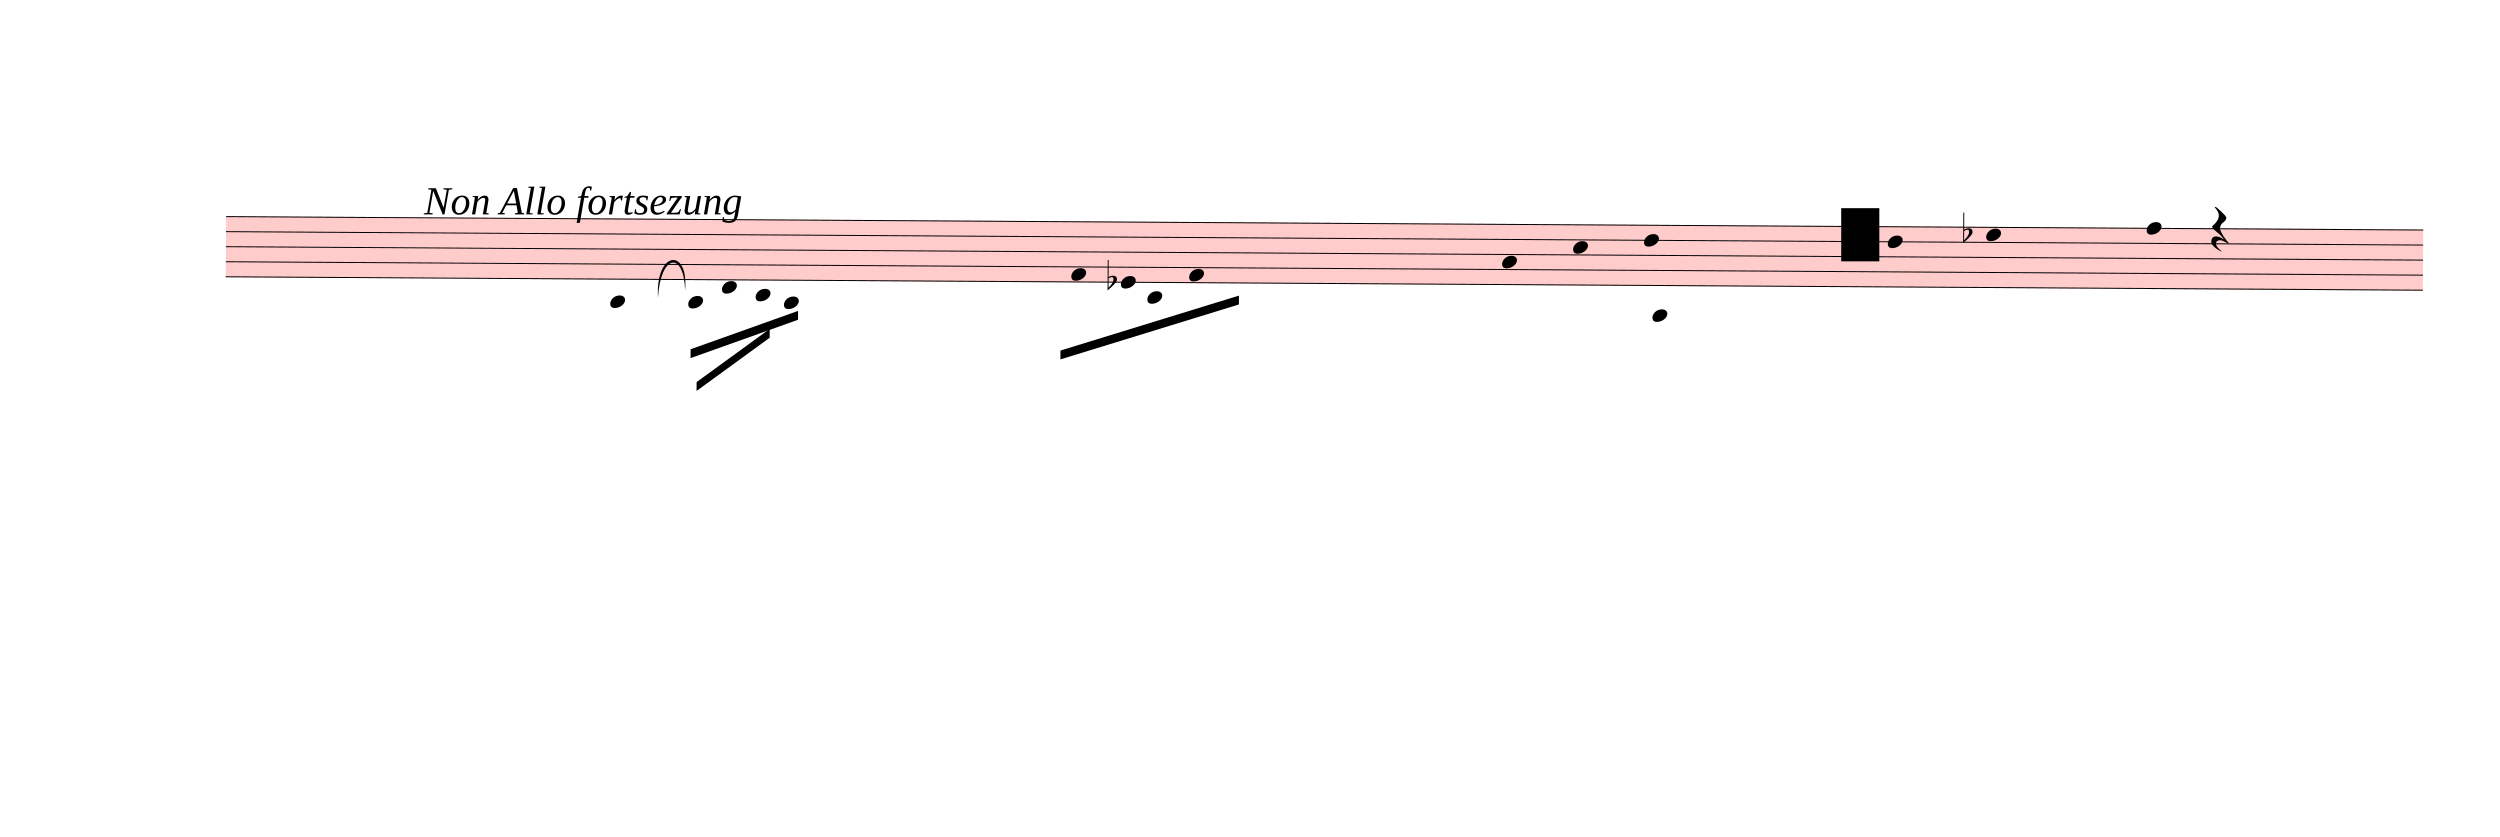
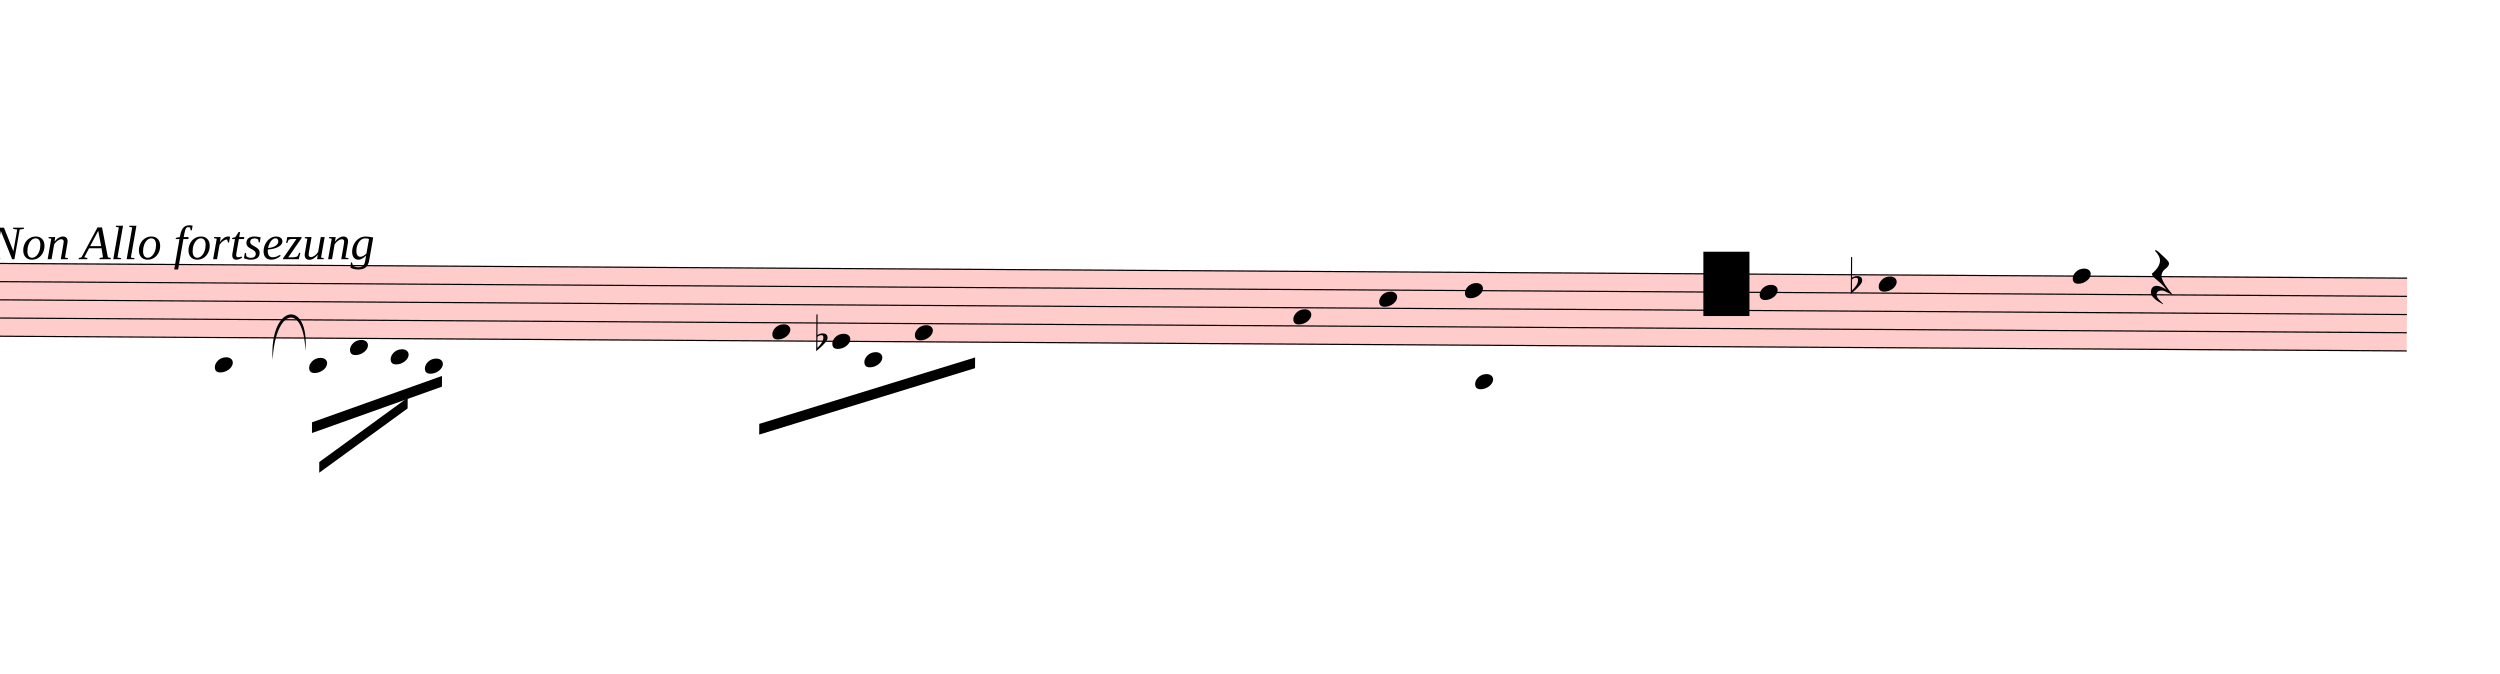
- <svg xmlns="http://www.w3.org/2000/svg" viewBox="581.4 2656.125 25386.3 8497.575" version="1.1" overflow="visible">
+ <svg xmlns="http://www.w3.org/2000/svg" viewBox="4974 2656.125 20993.7 5657.175" version="1.1" overflow="visible">
  <defs>
    <style type="text/css">
    /* .staff * {
      fill: #000;
      stroke: #000;
    }

    .deletionBack {
      fill: #00000033;
    } */
  </style>
    <symbol id="sym_notehead_quarter" viewBox="0 0 1000 1000" overflow="inherit">
      <path transform="scale(1,-1)" d="M0 -39c0 68 73 172 200 172c66 0 114 -37 114 -95c0 -84 -106 -171 -218 -171c-64 0 -96 30 -96 94z" />
    </symbol>
    <symbol id="sym_rest_restQuarter" viewBox="0 0 1000 1000" overflow="inherit">
      <path transform="scale(1,-1)" d="M107 292c-13 24 -30 49 -52 71c-1 1 0 2 0 3l-2 2c3 3 4 4 6 4c12 0 26 -7 40 -20s44 -40 89 -81c26 -24 28 -29 46 -47c4 -4 8 -9 10 -14c6 -8 8 -16 8 -27c0 -19 -12 -40 -36 -61c-28 -23 -49 -38 -61 -73c-4 -11 -7 -27 -10 -50c13 -43 34 -83 59 -121 c31 -47 59 -79 101 -129c-8 0 -26 7 -54 20l-62 29l-21 6l-23 1c-25 0 -45 -10 -60 -30l-4 -14l-1 -12c0 -33 20 -56 39 -78c8 -9 17 -18 26 -26c17 -15 27 -24 28 -30l-3 -3c-11 5 -19 10 -25 15c-9 3 -37 21 -45 26c-24 14 -45 32 -63 51c-19 21 -37 44 -37 71 c0 63 27 95 80 95c41 0 86 -18 136 -52c-19 26 -37 48 -55 66c-23 23 -48 44 -73 65c-28 23 -47 40 -58 53s-17 26 -18 39c75 64 113 125 113 183c0 27 -7 48 -18 68z" />
    </symbol>
    <symbol id="sym_accid_f" viewBox="0 0 1000 1000" overflow="inherit">
      <path transform="scale(1,-1)" d="M20 110c32 16 54 27 93 27c26 0 35 -3 54 -13c13 -7 24 -20 27 -38l4 -25c0 -28 -16 -57 -45 -89c-23 -25 -39 -44 -65 -68l-88 -79v644h20v-359zM90 106c-32 0 -48 -10 -70 -29v-194c31 31 54 59 71 84c21 32 32 59 32 84c0 9 1 16 1 20c0 14 -3 21 -11 30l-8 3z" />
    </symbol>
  </defs>
  <g class="rastrums">
    <g class="rastrum" data-id="rb1e16fb9-bc88-485b-bca6-88e8051aa15c" style="transform: rotate(0.35deg); transform-origin: 2907px 4833px;">
      <g class="rastrum bounding-box" data-id="bbox-rb1e16fb9-bc88-485b-bca6-88e8051aa15c">
        <rect x="2907" y="4833" width="22311" height="621" fill="#ff000033" />
      </g>
      <path d="M2907 4838 L25218 4838" stroke-width="10" stroke="black" />
      <path d="M2907 4990.75 L25218 4990.75" stroke-width="10" stroke="black" />
      <path d="M2907 5143.5 L25218 5143.5" stroke-width="10" stroke="black" />
      <path d="M2907 5296.25 L25218 5296.25" stroke-width="10" stroke="black" />
      <path d="M2907 5449 L25218 5449" stroke-width="10" stroke="black" />
    </g>
  </g>
  <g class="draft" data-label="2" data-id="d131b669c-3bd9-431a-ae46-7295daba8240">
    <g class="system" data-id="s444f326e-02f0-4955-9ca6-3b1b2f5c8425">
      <g class="staff" data-n="1" data-rastrum="rb1e16fb9-bc88-485b-bca6-88e8051aa15c" style="transform: rotate(0.35deg); transform-origin: 2907px 4833px;">
        <g class="note" data-id="d5649c95d-be44-451e-9c42-fb918c8aa3ec" data-stem.dir="down">
          <g class="notehead">
            <use href="#sym_notehead_quarter" height="480px" width="480px" x="6813" y="5678.125" />
          </g>
          <g class="ledgerLines below">
            <path d="M6774 5601.75 L7002 5601.75" stroke-width="18" />
          </g>
          <g class="stem">
            <path d="M6813 5678.125 L6813 6060" stroke-width="14" />
          </g>
        </g>
        <g class="note" data-id="d7dd9feee-feed-49fe-aebe-25ecb3efff4d" data-stem.dir="down">
          <g class="notehead">
            <use href="#sym_notehead_quarter" height="480px" width="480px" x="7605" y="5678.125" />
          </g>
          <g class="ledgerLines below">
            <path d="M7566 5601.75 L7794 5601.75" stroke-width="18" />
          </g>
          <g class="stem">
            <path d="M7605 5678.125 L7605 5983.625" stroke-width="14" />
          </g>
        </g>
        <g class="note" data-id="d9619fae3-b998-43ae-8883-8267054075a3" data-stem.dir="down">
          <g class="notehead">
            <use href="#sym_notehead_quarter" height="480px" width="480px" x="7947" y="5525.375" />
          </g>
          <g class="ledgerLines below" />
          <g class="stem">
            <path d="M7947 5525.375 L7947 5830.875" stroke-width="14" />
          </g>
        </g>
        <g class="note" data-id="d18b2846a-cede-4751-9424-e11e612091d2" data-stem.dir="down">
          <g class="notehead">
            <use href="#sym_notehead_quarter" height="480px" width="480px" x="8289" y="5601.75" />
          </g>
          <g class="ledgerLines below">
            <path d="M8250 5601.75 L8478 5601.75" stroke-width="18" />
          </g>
          <g class="stem">
            <path d="M8289 5601.75 L8289 5907.25" stroke-width="14" />
          </g>
        </g>
        <g class="note" data-id="da9b1ac73-d701-4048-ad17-8453dd62f268" data-stem.dir="down">
          <g class="notehead">
            <use href="#sym_notehead_quarter" height="480px" width="480px" x="8577" y="5678.125" />
          </g>
          <g class="ledgerLines below">
            <path d="M8538 5601.75 L8766 5601.75" stroke-width="18" />
          </g>
          <g class="stem">
            <path d="M8577 5678.125 L8577 5983.625" stroke-width="14" />
          </g>
        </g>
        <g class="note" data-id="d83bc2b00-b7f3-48c2-a2a3-d5d19bcfd7a0" data-stem.dir="down">
          <g class="notehead">
            <use href="#sym_notehead_quarter" height="480px" width="480px" x="11493" y="5372.625" />
          </g>
          <g class="stem">
            <path d="M11493 5372.625 L11493 5830.875" stroke-width="14" />
          </g>
        </g>
        <g class="note" data-id="de9925eae-5052-4cb2-8e96-eeb8d9401907" data-stem.dir="down">
          <g class="notehead">
            <use href="#sym_notehead_quarter" height="480px" width="480px" x="11997" y="5449" />
          </g>
          <g class="stem">
            <path d="M11997 5449 L11997 5983.625" stroke-width="14" />
          </g>
        </g>
        <g class="note" data-id="dd5464b7d-4933-47b8-b86f-030ab0e1ba9d" data-stem.dir="down">
          <g class="notehead">
            <use href="#sym_notehead_quarter" height="480px" width="480px" x="12267" y="5601.75" />
          </g>
          <g class="ledgerLines below">
            <path d="M12228 5601.75 L12456 5601.75" stroke-width="18" />
          </g>
          <g class="stem">
            <path d="M12267 5601.75 L12267 5907.25" stroke-width="14" />
          </g>
        </g>
        <g class="note" data-id="d58413726-002f-4205-83b1-9dc631960fc8" data-stem.dir="down">
          <g class="notehead">
            <use href="#sym_notehead_quarter" height="480px" width="480px" x="12690" y="5372.625" />
          </g>
          <g class="stem">
            <path d="M12690 5372.625 L12690 5907.25" stroke-width="14" />
          </g>
        </g>
        <g class="note" data-id="d7d292caf-7e27-42fd-b35e-d1aef2ca0d3f" data-stem.dir="down">
          <g class="notehead">
            <use href="#sym_notehead_quarter" height="480px" width="480px" x="15867" y="5219.875" />
          </g>
          <g class="stem">
            <path d="M15867 5219.875 L15867 5907.25" stroke-width="14" />
          </g>
        </g>
        <g class="note" data-id="da7ff27f0-a25e-4304-9473-6ba6eb4ea8c0" data-stem.dir="down">
          <g class="notehead">
            <use href="#sym_notehead_quarter" height="480px" width="480px" x="16587" y="5067.125" />
          </g>
          <g class="stem">
            <path d="M16587 5067.125 L16587 5830.875" stroke-width="14" />
          </g>
        </g>
        <g class="note" data-id="de0c230bc-a35e-46f1-bbbe-52f9426de032" data-stem.dir="down">
          <g class="notehead">
            <use href="#sym_notehead_quarter" height="480px" width="480px" x="17397" y="5754.5" />
          </g>
          <g class="ledgerLines below">
            <path d="M17358 5754.5 L17586 5754.5" stroke-width="18" />
            <path d="M17358 5601.75 L17586 5601.75" stroke-width="18" />
          </g>
          <g class="stem">
            <path d="M17397 5754.5 L17397 6136.375" stroke-width="14" />
          </g>
        </g>
        <g class="note" data-id="d27667f28-1bb4-437f-bfea-8994007becf6" data-stem.dir="down">
          <g class="notehead">
            <use href="#sym_notehead_quarter" height="480px" width="480px" x="17307" y="4990.75" />
          </g>
          <g class="stem">
            <path d="M17307 4990.75 L17307 5525.375" stroke-width="14" />
          </g>
        </g>
        <g class="note" data-id="d0fed0c86-6a32-4623-b893-3036d88aea56" data-stem.dir="up">
          <g class="notehead">
            <use href="#sym_notehead_quarter" height="480px" width="480px" x="19782" y="4990.75" />
          </g>
          <g class="stem">
            <path d="M19932 4608.875 L19932 4990.75" stroke-width="14" />
          </g>
        </g>
        <g class="note" data-id="d3fc4490a-0db3-4995-8cbd-2a29d327979a" data-stem.dir="up">
          <g class="notehead">
            <use href="#sym_notehead_quarter" height="480px" width="480px" x="20781" y="4914.375" />
          </g>
          <g class="stem">
            <path d="M20931 4456.125 L20931 4914.375" stroke-width="14" />
          </g>
        </g>
        <g class="note" data-id="daf2b1940-f1a9-45cc-a7d7-2c163238dc96" data-stem.dir="up">
          <g class="notehead">
            <use href="#sym_notehead_quarter" height="480px" width="480px" x="22410" y="4838" />
          </g>
          <g class="stem">
            <path d="M22560 4532.5 L22560 4838" stroke-width="14" />
          </g>
        </g>
        <g class="rest" data-id="d76c75c23-7ce1-428a-90e0-7c70ecd64617">
          <use href="#sym_rest_restQuarter" height="597px" width="597px" x="23067" y="4838" />
        </g>
        <g class="accid" data-id="d62c7512a-b7f6-458f-8a06-4d765e31d715">
          <use href="#sym_accid_f" height="480px" width="480px" x="11862" y="5449" />
        </g>
        <g class="accid" data-id="de63afbc2-44cc-488a-a740-34e4e2408c09">
          <use href="#sym_accid_f" height="480px" width="480px" x="20547" y="4914.375" />
        </g>
      </g>
      <g class="barLine" data-id="d67610bf6-e14e-4c49-aa3e-7171f7903a94">
        <path d="M10852.2 5221.8 L10797.3 5877" stroke-width="27" />
      </g>
      <g class="barLine" data-id="d0e80f074-7568-44dc-ae3f-644d0728c113">
        <path d="M13900.5 4842.9 L13860 5646.6" stroke-width="27" />
      </g>
      <g class="barLine" data-id="d70fdca77-b61f-47a1-b220-3166ffb592a7">
        <path d="M17265.6 4662 L16853.4 6118.2" stroke-width="27" />
      </g>
      <g class="barLine" data-id="d0f6a7cbd-f545-4925-a261-287c5d02c111">
        <path d="M18611.1 4872.6 L18279.9 6209.1" stroke-width="27" />
      </g>
      <g class="barLine" data-id="df40c43f8-4912-4ac8-bd2d-1a67be5c2fa4">
        <path d="M21537 4807.8 L21154.5 6513.3" stroke-width="27" />
      </g>
      <g class="barLine" data-id="da2e4604b-7029-4ddf-816c-8175d192dfdd">
        <path d="M24167.7 4878.9 L23745.6 6455.7" stroke-width="27" />
      </g>
-       <g class="barLine" data-id="d0c224964-8104-4355-b635-d061236929fe">
-         <path d="M3123 6741 L2381.4 9353.7" stroke-width="27" />
-       </g>
      <g class="beam" data-id="bc0905859-76dd-4a3e-9ba5-11b049fa87c2" style="transform: rotate(0.35deg); transform-origin: 2907px 4833px;">
        <polygon points="7632,6156 8721,5760 8721,5850 7632,6246" stroke-opacity="1" fill-opacity="1" />
      </g>
      <g class="beam" data-id="bef7a7ae2-00ff-4704-bde6-b21d52a6fe5c" style="transform: rotate(0.35deg); transform-origin: 2907px 4833px;">
        <polygon points="7695,6489 8433.9,5944.5 8433.9,6034.5 7695,6579" stroke-opacity="1" fill-opacity="1" />
      </g>
      <g class="beam" data-id="b70862f51-f336-4c5d-b8d7-a9b38220b5bb" style="transform: rotate(0.35deg); transform-origin: 2907px 4833px;">
        <polygon points="11387.7,6146.1 13196.7,5577.3 13196.7,5667.3 11387.7,6236.1" stroke-opacity="1" fill-opacity="1" />
      </g>
      <g class="dir" data-id="d4593c2b5-e6e0-476a-b6e7-7ca4dc8d4dd4" data-class="dir" id="d4593c2b5-e6e0-476a-b6e7-7ca4dc8d4dd4" style="font-style: italic;">
        <text x="4887" y="4833" text-anchor="start" font-size="0px" textLength="8640px">
          <tspan font-size="405px">Non Allo fortsezung</tspan>
        </text>
      </g>
      <g class="curve" data-id="daa355769-eff4-4b26-bf55-883e4a58d626" data-class="curve">
        <path d="M7263.00,5679.00 C7234.20,5202.00 7577.10,5163.30 7538.40,5605.20 C7526.81,5201.24 7288.01,5234.77 7263.00,5679.00" stroke-width="9" stroke-linecap="round" stroke-linejoin="round" />
      </g>
    </g>
    <g class="deletions">
      <g data-id="xc745f9f1-7f58-4ab9-a154-a2d50d93effc" data-class="del" class="del">
        <path data-id="xc745f9f1-7f58-4ab9-a154-a2d50d93effc" d="M19278.0,4770.0 L19665.0,4770.0 L19665.0,5310.0 L19278.0,5310.0 Z" class="deletionBack" />
        <path d="M19278.0,4770.0 L19665.0,5310.0" stroke-width="9" class="deletionLine" />
        <path d="M19665.0,4770.0 L19278.0,5310.0" stroke-width="9" class="deletionLine" />
      </g>
    </g>
  </g>
</svg>
